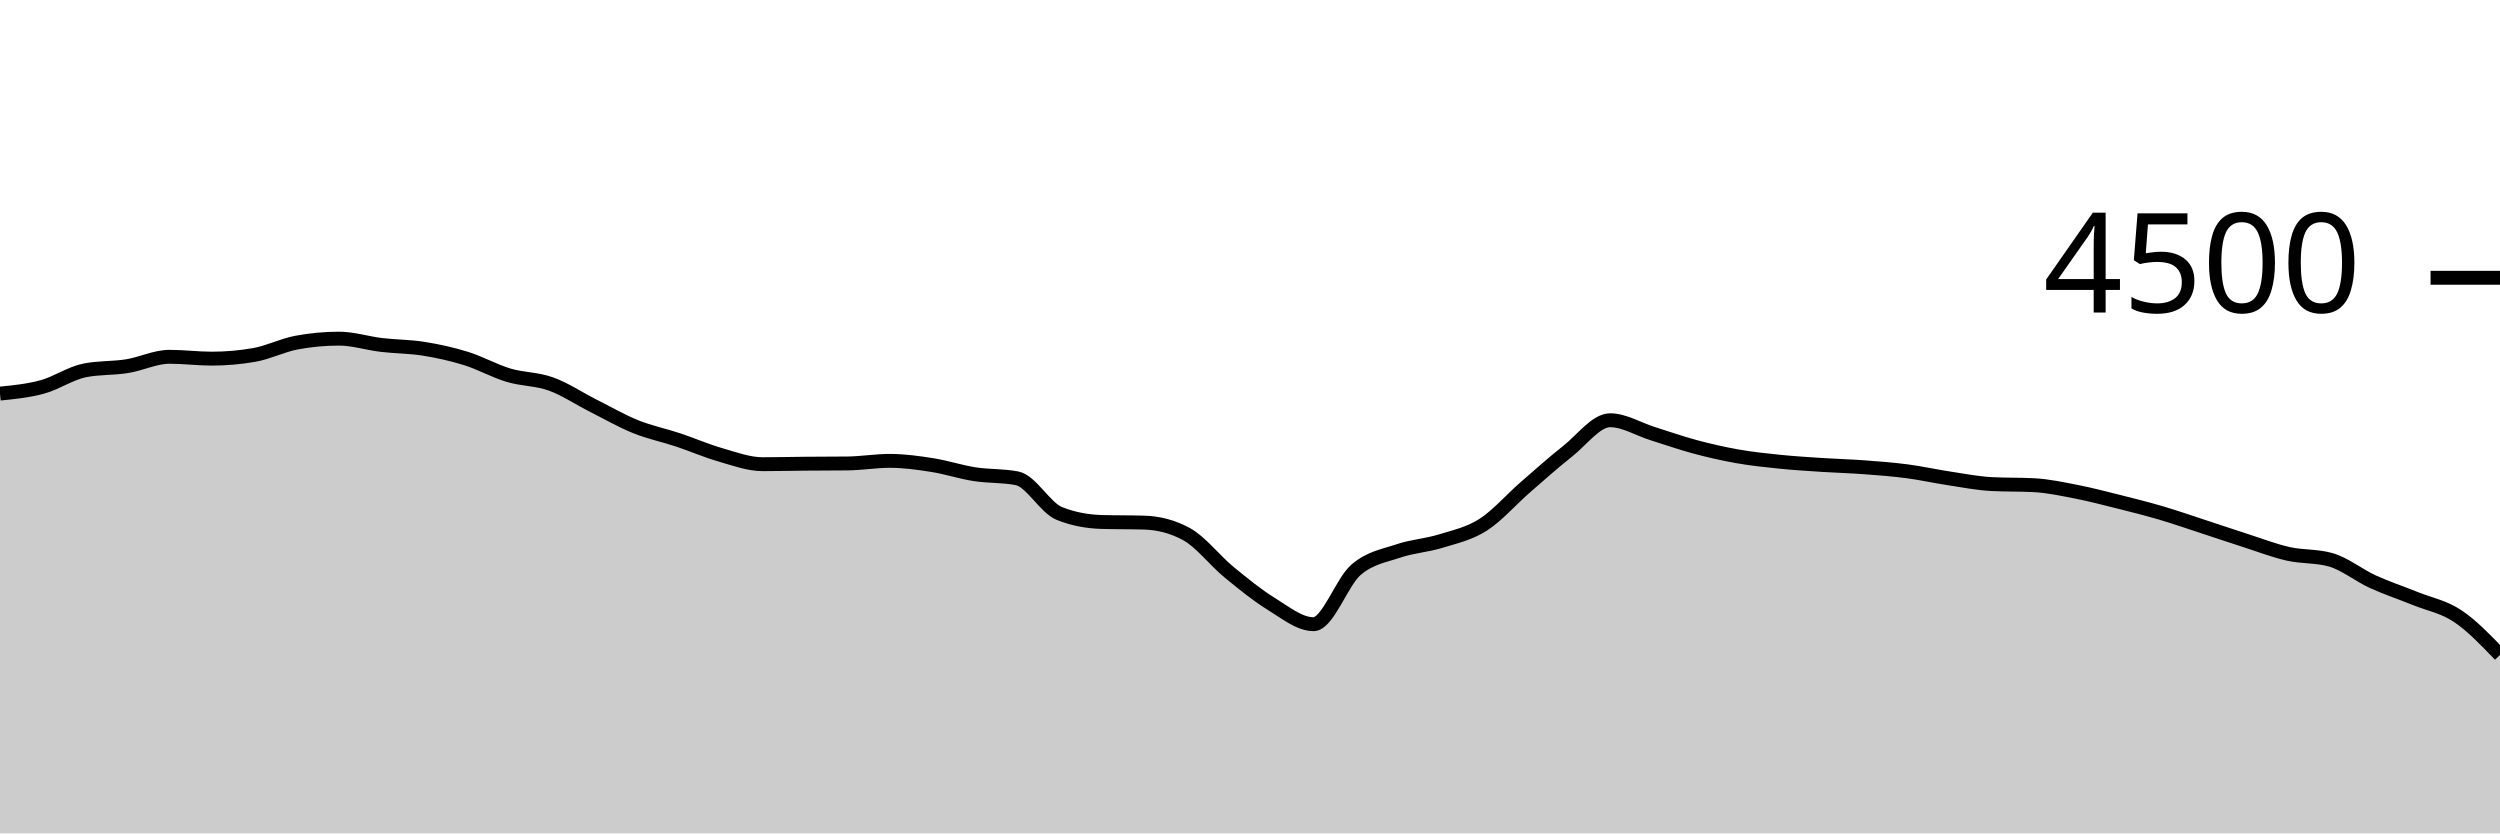
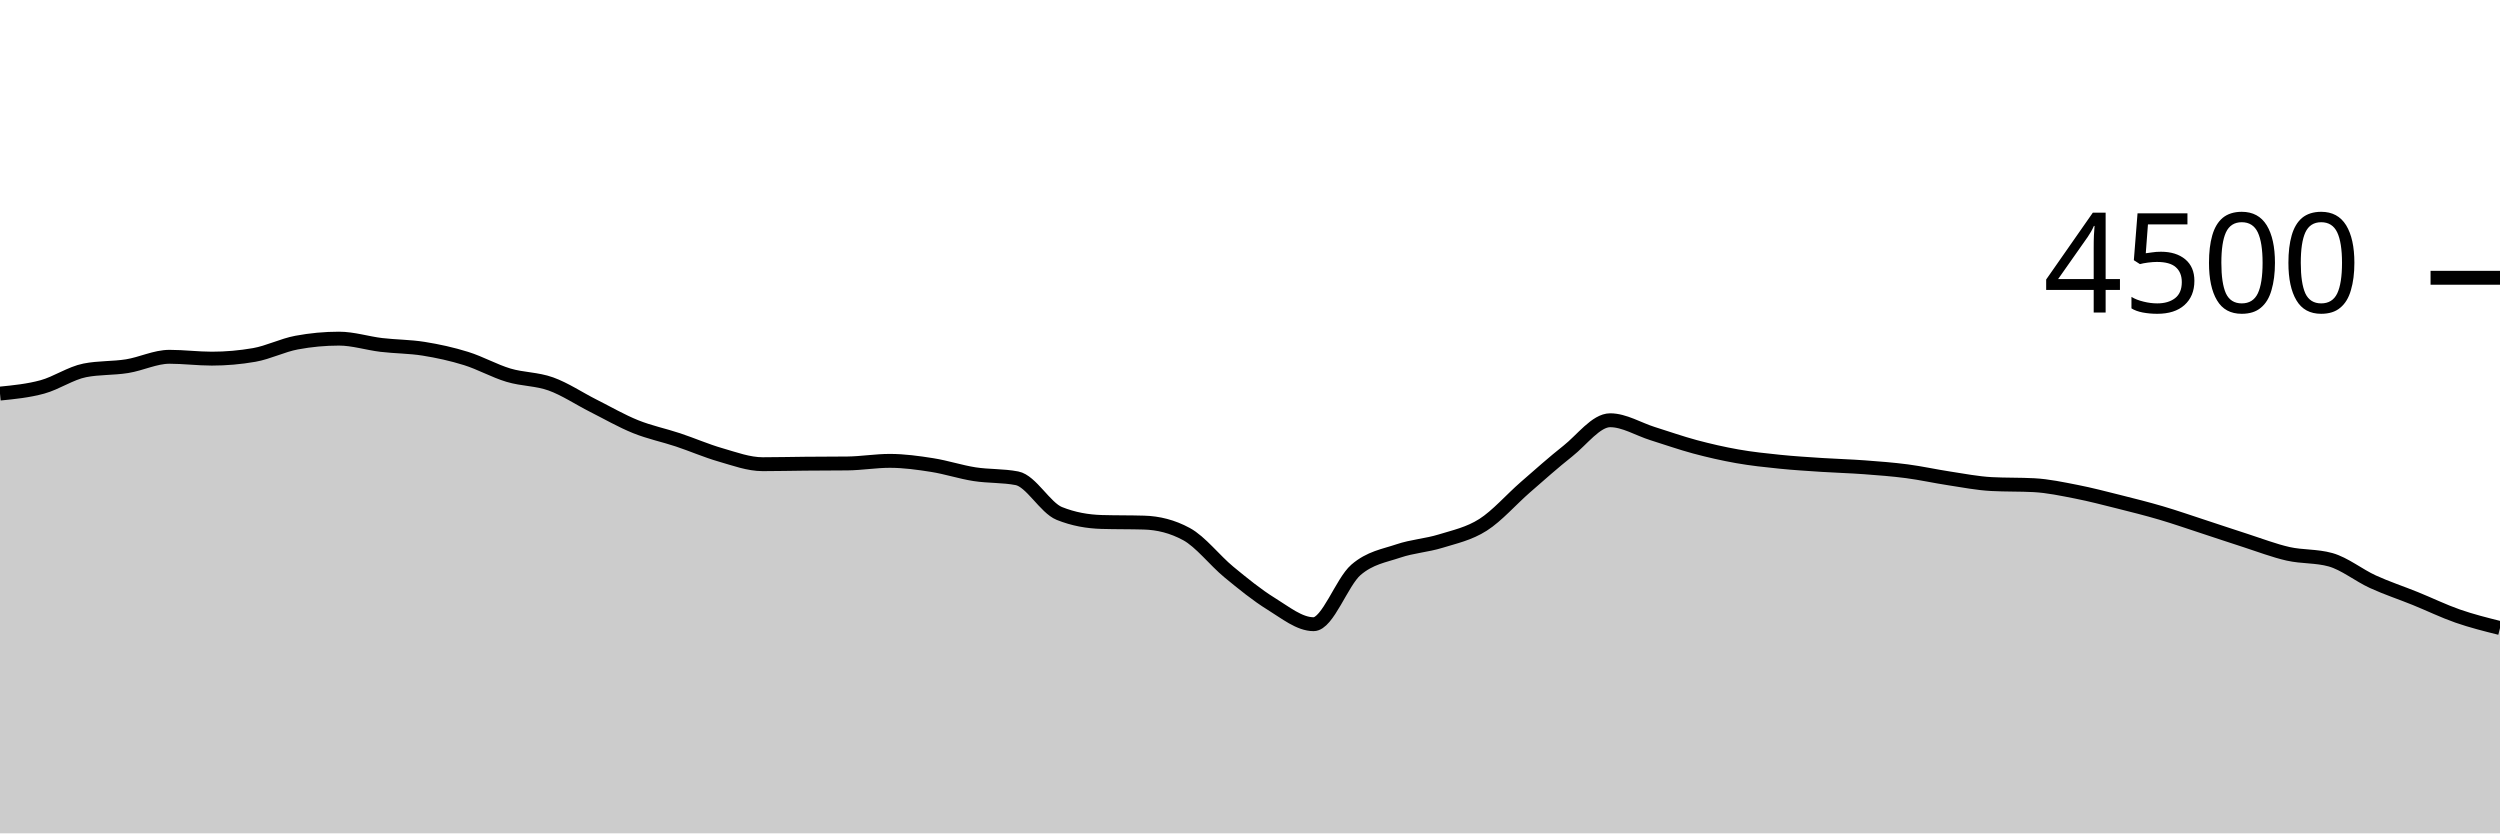
<svg xmlns="http://www.w3.org/2000/svg" viewBox="0 0 180 60">
  <g transform="translate(0,20)">
-     <path class="area" fill="rgba(0, 0, 0, 0.2)" d="M0,8.338C1.017,8.237,2.034,8.136,3.051,7.858C4.068,7.579,5.085,6.868,6.102,6.667C7.119,6.465,8.136,6.527,9.153,6.364C10.169,6.201,11.186,5.689,12.203,5.689C13.22,5.689,14.237,5.822,15.254,5.822C16.271,5.822,17.288,5.733,18.305,5.556C19.322,5.378,20.339,4.856,21.356,4.667C22.373,4.477,23.39,4.382,24.407,4.382C25.424,4.382,26.441,4.714,27.458,4.836C28.475,4.957,29.492,4.948,30.508,5.111C31.525,5.274,32.542,5.496,33.559,5.813C34.576,6.13,35.593,6.708,36.61,7.013C37.627,7.319,38.644,7.279,39.661,7.644C40.678,8.01,41.695,8.696,42.712,9.209C43.729,9.721,44.746,10.31,45.763,10.72C46.78,11.13,47.797,11.333,48.814,11.671C49.831,12.009,50.847,12.455,51.864,12.747C52.881,13.039,53.898,13.422,54.915,13.422C55.932,13.422,56.949,13.396,57.966,13.387C58.983,13.378,60,13.381,61.017,13.369C62.034,13.357,63.051,13.182,64.068,13.182C65.085,13.182,66.102,13.324,67.119,13.484C68.136,13.644,69.153,13.984,70.169,14.142C71.186,14.301,72.203,14.24,73.22,14.436C74.237,14.631,75.254,16.56,76.271,16.969C77.288,17.378,78.305,17.553,79.322,17.582C80.339,17.612,81.356,17.597,82.373,17.627C83.39,17.656,84.407,17.902,85.424,18.453C86.441,19.004,87.458,20.345,88.475,21.182C89.492,22.019,90.508,22.849,91.525,23.476C92.542,24.102,93.559,24.942,94.576,24.942C95.593,24.942,96.61,21.91,97.627,21.031C98.644,20.153,99.661,20.016,100.678,19.671C101.695,19.326,102.712,19.274,103.729,18.96C104.746,18.646,105.763,18.434,106.78,17.787C107.797,17.139,108.814,15.96,109.831,15.076C110.847,14.191,111.864,13.283,112.881,12.48C113.898,11.677,114.915,10.258,115.932,10.258C116.949,10.258,117.966,10.899,118.983,11.218C120,11.536,121.017,11.896,122.034,12.169C123.051,12.441,124.068,12.674,125.085,12.853C126.102,13.033,127.119,13.141,128.136,13.244C129.153,13.348,130.169,13.409,131.186,13.476C132.203,13.542,133.22,13.569,134.237,13.644C135.254,13.72,136.271,13.796,137.288,13.929C138.305,14.062,139.322,14.29,140.339,14.444C141.356,14.599,142.373,14.8,143.39,14.853C144.407,14.907,145.424,14.88,146.441,14.933C147.458,14.987,148.475,15.206,149.492,15.404C150.508,15.603,151.525,15.87,152.542,16.124C153.559,16.379,154.576,16.634,155.593,16.933C156.61,17.233,157.627,17.588,158.644,17.92C159.661,18.252,160.678,18.599,161.695,18.924C162.712,19.25,163.729,19.646,164.746,19.876C165.763,20.105,166.78,20.018,167.797,20.302C168.814,20.587,169.831,21.419,170.847,21.884C171.864,22.35,172.881,22.681,173.898,23.093C174.915,23.505,175.932,23.679,176.949,24.356C177.966,25.033,178.983,26.094,180,27.156L180,40C178.983,40,177.966,40,176.949,40C175.932,40,174.915,40,173.898,40C172.881,40,171.864,40,170.847,40C169.831,40,168.814,40,167.797,40C166.78,40,165.763,40,164.746,40C163.729,40,162.712,40,161.695,40C160.678,40,159.661,40,158.644,40C157.627,40,156.61,40,155.593,40C154.576,40,153.559,40,152.542,40C151.525,40,150.508,40,149.492,40C148.475,40,147.458,40,146.441,40C145.424,40,144.407,40,143.39,40C142.373,40,141.356,40,140.339,40C139.322,40,138.305,40,137.288,40C136.271,40,135.254,40,134.237,40C133.22,40,132.203,40,131.186,40C130.169,40,129.153,40,128.136,40C127.119,40,126.102,40,125.085,40C124.068,40,123.051,40,122.034,40C121.017,40,120,40,118.983,40C117.966,40,116.949,40,115.932,40C114.915,40,113.898,40,112.881,40C111.864,40,110.847,40,109.831,40C108.814,40,107.797,40,106.78,40C105.763,40,104.746,40,103.729,40C102.712,40,101.695,40,100.678,40C99.661,40,98.644,40,97.627,40C96.61,40,95.593,40,94.576,40C93.559,40,92.542,40,91.525,40C90.508,40,89.492,40,88.475,40C87.458,40,86.441,40,85.424,40C84.407,40,83.39,40,82.373,40C81.356,40,80.339,40,79.322,40C78.305,40,77.288,40,76.271,40C75.254,40,74.237,40,73.22,40C72.203,40,71.186,40,70.169,40C69.153,40,68.136,40,67.119,40C66.102,40,65.085,40,64.068,40C63.051,40,62.034,40,61.017,40C60,40,58.983,40,57.966,40C56.949,40,55.932,40,54.915,40C53.898,40,52.881,40,51.864,40C50.847,40,49.831,40,48.814,40C47.797,40,46.78,40,45.763,40C44.746,40,43.729,40,42.712,40C41.695,40,40.678,40,39.661,40C38.644,40,37.627,40,36.61,40C35.593,40,34.576,40,33.559,40C32.542,40,31.525,40,30.508,40C29.492,40,28.475,40,27.458,40C26.441,40,25.424,40,24.407,40C23.39,40,22.373,40,21.356,40C20.339,40,19.322,40,18.305,40C17.288,40,16.271,40,15.254,40C14.237,40,13.22,40,12.203,40C11.186,40,10.169,40,9.153,40C8.136,40,7.119,40,6.102,40C5.085,40,4.068,40,3.051,40C2.034,40,1.017,40,0,40Z" />
-     <path class="line" stroke="black" fill="none" d="M0,8.338C1.017,8.237,2.034,8.136,3.051,7.858C4.068,7.579,5.085,6.868,6.102,6.667C7.119,6.465,8.136,6.527,9.153,6.364C10.169,6.201,11.186,5.689,12.203,5.689C13.22,5.689,14.237,5.822,15.254,5.822C16.271,5.822,17.288,5.733,18.305,5.556C19.322,5.378,20.339,4.856,21.356,4.667C22.373,4.477,23.39,4.382,24.407,4.382C25.424,4.382,26.441,4.714,27.458,4.836C28.475,4.957,29.492,4.948,30.508,5.111C31.525,5.274,32.542,5.496,33.559,5.813C34.576,6.13,35.593,6.708,36.61,7.013C37.627,7.319,38.644,7.279,39.661,7.644C40.678,8.01,41.695,8.696,42.712,9.209C43.729,9.721,44.746,10.31,45.763,10.72C46.78,11.13,47.797,11.333,48.814,11.671C49.831,12.009,50.847,12.455,51.864,12.747C52.881,13.039,53.898,13.422,54.915,13.422C55.932,13.422,56.949,13.396,57.966,13.387C58.983,13.378,60,13.381,61.017,13.369C62.034,13.357,63.051,13.182,64.068,13.182C65.085,13.182,66.102,13.324,67.119,13.484C68.136,13.644,69.153,13.984,70.169,14.142C71.186,14.301,72.203,14.24,73.22,14.436C74.237,14.631,75.254,16.56,76.271,16.969C77.288,17.378,78.305,17.553,79.322,17.582C80.339,17.612,81.356,17.597,82.373,17.627C83.39,17.656,84.407,17.902,85.424,18.453C86.441,19.004,87.458,20.345,88.475,21.182C89.492,22.019,90.508,22.849,91.525,23.476C92.542,24.102,93.559,24.942,94.576,24.942C95.593,24.942,96.61,21.91,97.627,21.031C98.644,20.153,99.661,20.016,100.678,19.671C101.695,19.326,102.712,19.274,103.729,18.96C104.746,18.646,105.763,18.434,106.78,17.787C107.797,17.139,108.814,15.96,109.831,15.076C110.847,14.191,111.864,13.283,112.881,12.48C113.898,11.677,114.915,10.258,115.932,10.258C116.949,10.258,117.966,10.899,118.983,11.218C120,11.536,121.017,11.896,122.034,12.169C123.051,12.441,124.068,12.674,125.085,12.853C126.102,13.033,127.119,13.141,128.136,13.244C129.153,13.348,130.169,13.409,131.186,13.476C132.203,13.542,133.22,13.569,134.237,13.644C135.254,13.72,136.271,13.796,137.288,13.929C138.305,14.062,139.322,14.29,140.339,14.444C141.356,14.599,142.373,14.8,143.39,14.853C144.407,14.907,145.424,14.88,146.441,14.933C147.458,14.987,148.475,15.206,149.492,15.404C150.508,15.603,151.525,15.87,152.542,16.124C153.559,16.379,154.576,16.634,155.593,16.933C156.61,17.233,157.627,17.588,158.644,17.92C159.661,18.252,160.678,18.599,161.695,18.924C162.712,19.25,163.729,19.646,164.746,19.876C165.763,20.105,166.78,20.018,167.797,20.302C168.814,20.587,169.831,21.419,170.847,21.884C171.864,22.35,172.881,22.681,173.898,23.093C174.915,23.505,175.932,23.679,176.949,24.356C177.966,25.033,178.983,26.094,180,27.156" />
+     <path class="area" fill="rgba(0, 0, 0, 0.2)" d="M0,8.338C1.017,8.237,2.034,8.136,3.051,7.858C4.068,7.579,5.085,6.868,6.102,6.667C7.119,6.465,8.136,6.527,9.153,6.364C10.169,6.201,11.186,5.689,12.203,5.689C13.22,5.689,14.237,5.822,15.254,5.822C16.271,5.822,17.288,5.733,18.305,5.556C19.322,5.378,20.339,4.856,21.356,4.667C22.373,4.477,23.39,4.382,24.407,4.382C25.424,4.382,26.441,4.714,27.458,4.836C28.475,4.957,29.492,4.948,30.508,5.111C31.525,5.274,32.542,5.496,33.559,5.813C34.576,6.13,35.593,6.708,36.61,7.013C37.627,7.319,38.644,7.279,39.661,7.644C40.678,8.01,41.695,8.696,42.712,9.209C43.729,9.721,44.746,10.31,45.763,10.72C46.78,11.13,47.797,11.333,48.814,11.671C49.831,12.009,50.847,12.455,51.864,12.747C52.881,13.039,53.898,13.422,54.915,13.422C55.932,13.422,56.949,13.396,57.966,13.387C58.983,13.378,60,13.381,61.017,13.369C62.034,13.357,63.051,13.182,64.068,13.182C65.085,13.182,66.102,13.324,67.119,13.484C68.136,13.644,69.153,13.984,70.169,14.142C71.186,14.301,72.203,14.24,73.22,14.436C74.237,14.631,75.254,16.56,76.271,16.969C77.288,17.378,78.305,17.553,79.322,17.582C80.339,17.612,81.356,17.597,82.373,17.627C83.39,17.656,84.407,17.902,85.424,18.453C86.441,19.004,87.458,20.345,88.475,21.182C89.492,22.019,90.508,22.849,91.525,23.476C92.542,24.102,93.559,24.942,94.576,24.942C95.593,24.942,96.61,21.91,97.627,21.031C98.644,20.153,99.661,20.016,100.678,19.671C101.695,19.326,102.712,19.274,103.729,18.96C104.746,18.646,105.763,18.434,106.78,17.787C107.797,17.139,108.814,15.96,109.831,15.076C110.847,14.191,111.864,13.283,112.881,12.48C113.898,11.677,114.915,10.258,115.932,10.258C116.949,10.258,117.966,10.899,118.983,11.218C120,11.536,121.017,11.896,122.034,12.169C123.051,12.441,124.068,12.674,125.085,12.853C126.102,13.033,127.119,13.141,128.136,13.244C129.153,13.348,130.169,13.409,131.186,13.476C132.203,13.542,133.22,13.569,134.237,13.644C135.254,13.72,136.271,13.796,137.288,13.929C138.305,14.062,139.322,14.29,140.339,14.444C141.356,14.599,142.373,14.8,143.39,14.853C144.407,14.907,145.424,14.88,146.441,14.933C147.458,14.987,148.475,15.206,149.492,15.404C150.508,15.603,151.525,15.87,152.542,16.124C153.559,16.379,154.576,16.634,155.593,16.933C156.61,17.233,157.627,17.588,158.644,17.92C159.661,18.252,160.678,18.599,161.695,18.924C162.712,19.25,163.729,19.646,164.746,19.876C165.763,20.105,166.78,20.018,167.797,20.302C168.814,20.587,169.831,21.419,170.847,21.884C171.864,22.35,172.881,22.681,173.898,23.093C174.915,23.505,175.932,24.001,176.949,24.356C177.966,24.71,178.983,24.964,180,25.218L180,40C178.983,40,177.966,40,176.949,40C175.932,40,174.915,40,173.898,40C172.881,40,171.864,40,170.847,40C169.831,40,168.814,40,167.797,40C166.78,40,165.763,40,164.746,40C163.729,40,162.712,40,161.695,40C160.678,40,159.661,40,158.644,40C157.627,40,156.61,40,155.593,40C154.576,40,153.559,40,152.542,40C151.525,40,150.508,40,149.492,40C148.475,40,147.458,40,146.441,40C145.424,40,144.407,40,143.39,40C142.373,40,141.356,40,140.339,40C139.322,40,138.305,40,137.288,40C136.271,40,135.254,40,134.237,40C133.22,40,132.203,40,131.186,40C130.169,40,129.153,40,128.136,40C127.119,40,126.102,40,125.085,40C124.068,40,123.051,40,122.034,40C121.017,40,120,40,118.983,40C117.966,40,116.949,40,115.932,40C114.915,40,113.898,40,112.881,40C111.864,40,110.847,40,109.831,40C108.814,40,107.797,40,106.78,40C105.763,40,104.746,40,103.729,40C102.712,40,101.695,40,100.678,40C99.661,40,98.644,40,97.627,40C96.61,40,95.593,40,94.576,40C93.559,40,92.542,40,91.525,40C90.508,40,89.492,40,88.475,40C87.458,40,86.441,40,85.424,40C84.407,40,83.39,40,82.373,40C81.356,40,80.339,40,79.322,40C78.305,40,77.288,40,76.271,40C75.254,40,74.237,40,73.22,40C72.203,40,71.186,40,70.169,40C69.153,40,68.136,40,67.119,40C66.102,40,65.085,40,64.068,40C63.051,40,62.034,40,61.017,40C60,40,58.983,40,57.966,40C56.949,40,55.932,40,54.915,40C53.898,40,52.881,40,51.864,40C50.847,40,49.831,40,48.814,40C47.797,40,46.78,40,45.763,40C44.746,40,43.729,40,42.712,40C41.695,40,40.678,40,39.661,40C38.644,40,37.627,40,36.61,40C35.593,40,34.576,40,33.559,40C32.542,40,31.525,40,30.508,40C29.492,40,28.475,40,27.458,40C26.441,40,25.424,40,24.407,40C23.39,40,22.373,40,21.356,40C20.339,40,19.322,40,18.305,40C17.288,40,16.271,40,15.254,40C14.237,40,13.22,40,12.203,40C11.186,40,10.169,40,9.153,40C8.136,40,7.119,40,6.102,40C5.085,40,4.068,40,3.051,40C2.034,40,1.017,40,0,40Z" />
+     <path class="line" stroke="black" fill="none" d="M0,8.338C1.017,8.237,2.034,8.136,3.051,7.858C4.068,7.579,5.085,6.868,6.102,6.667C7.119,6.465,8.136,6.527,9.153,6.364C10.169,6.201,11.186,5.689,12.203,5.689C13.22,5.689,14.237,5.822,15.254,5.822C16.271,5.822,17.288,5.733,18.305,5.556C19.322,5.378,20.339,4.856,21.356,4.667C22.373,4.477,23.39,4.382,24.407,4.382C25.424,4.382,26.441,4.714,27.458,4.836C28.475,4.957,29.492,4.948,30.508,5.111C31.525,5.274,32.542,5.496,33.559,5.813C34.576,6.13,35.593,6.708,36.61,7.013C37.627,7.319,38.644,7.279,39.661,7.644C40.678,8.01,41.695,8.696,42.712,9.209C43.729,9.721,44.746,10.31,45.763,10.72C46.78,11.13,47.797,11.333,48.814,11.671C49.831,12.009,50.847,12.455,51.864,12.747C52.881,13.039,53.898,13.422,54.915,13.422C55.932,13.422,56.949,13.396,57.966,13.387C58.983,13.378,60,13.381,61.017,13.369C62.034,13.357,63.051,13.182,64.068,13.182C65.085,13.182,66.102,13.324,67.119,13.484C68.136,13.644,69.153,13.984,70.169,14.142C71.186,14.301,72.203,14.24,73.22,14.436C74.237,14.631,75.254,16.56,76.271,16.969C77.288,17.378,78.305,17.553,79.322,17.582C80.339,17.612,81.356,17.597,82.373,17.627C83.39,17.656,84.407,17.902,85.424,18.453C86.441,19.004,87.458,20.345,88.475,21.182C89.492,22.019,90.508,22.849,91.525,23.476C92.542,24.102,93.559,24.942,94.576,24.942C95.593,24.942,96.61,21.91,97.627,21.031C98.644,20.153,99.661,20.016,100.678,19.671C101.695,19.326,102.712,19.274,103.729,18.96C104.746,18.646,105.763,18.434,106.78,17.787C107.797,17.139,108.814,15.96,109.831,15.076C110.847,14.191,111.864,13.283,112.881,12.48C113.898,11.677,114.915,10.258,115.932,10.258C116.949,10.258,117.966,10.899,118.983,11.218C120,11.536,121.017,11.896,122.034,12.169C123.051,12.441,124.068,12.674,125.085,12.853C126.102,13.033,127.119,13.141,128.136,13.244C129.153,13.348,130.169,13.409,131.186,13.476C132.203,13.542,133.22,13.569,134.237,13.644C135.254,13.72,136.271,13.796,137.288,13.929C138.305,14.062,139.322,14.29,140.339,14.444C141.356,14.599,142.373,14.8,143.39,14.853C144.407,14.907,145.424,14.88,146.441,14.933C147.458,14.987,148.475,15.206,149.492,15.404C150.508,15.603,151.525,15.87,152.542,16.124C153.559,16.379,154.576,16.634,155.593,16.933C156.61,17.233,157.627,17.588,158.644,17.92C159.661,18.252,160.678,18.599,161.695,18.924C162.712,19.25,163.729,19.646,164.746,19.876C165.763,20.105,166.78,20.018,167.797,20.302C168.814,20.587,169.831,21.419,170.847,21.884C171.864,22.35,172.881,22.681,173.898,23.093C174.915,23.505,175.932,24.001,176.949,24.356C177.966,24.71,178.983,24.964,180,25.218" />
    <path class="axis-ceiling" stroke-width="1" stroke="black" fill="none" d="M175,0L180,0" />
    <text class="axis-ceiling-label" font-family="sans-serif" text-anchor="end" font-size="10px" x="170" y="2.5">4500</text>
  </g>
</svg>
